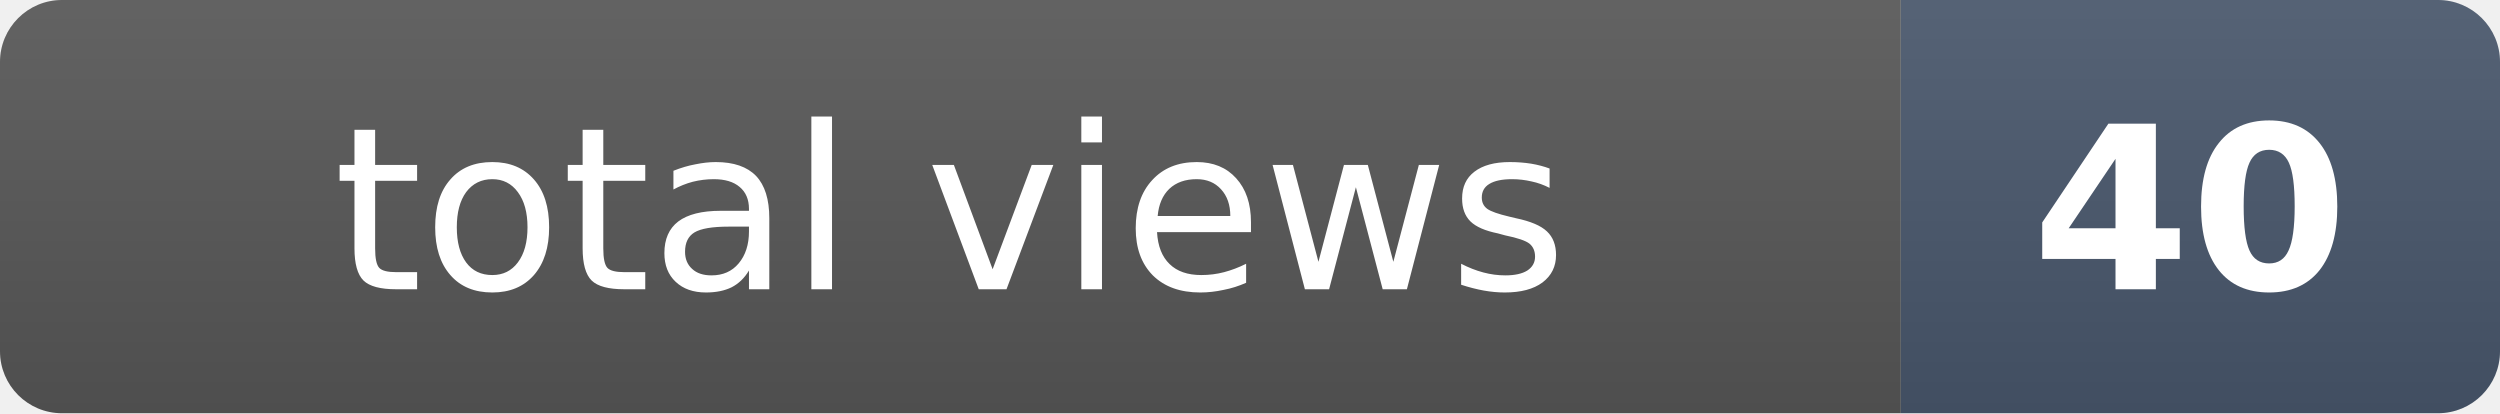
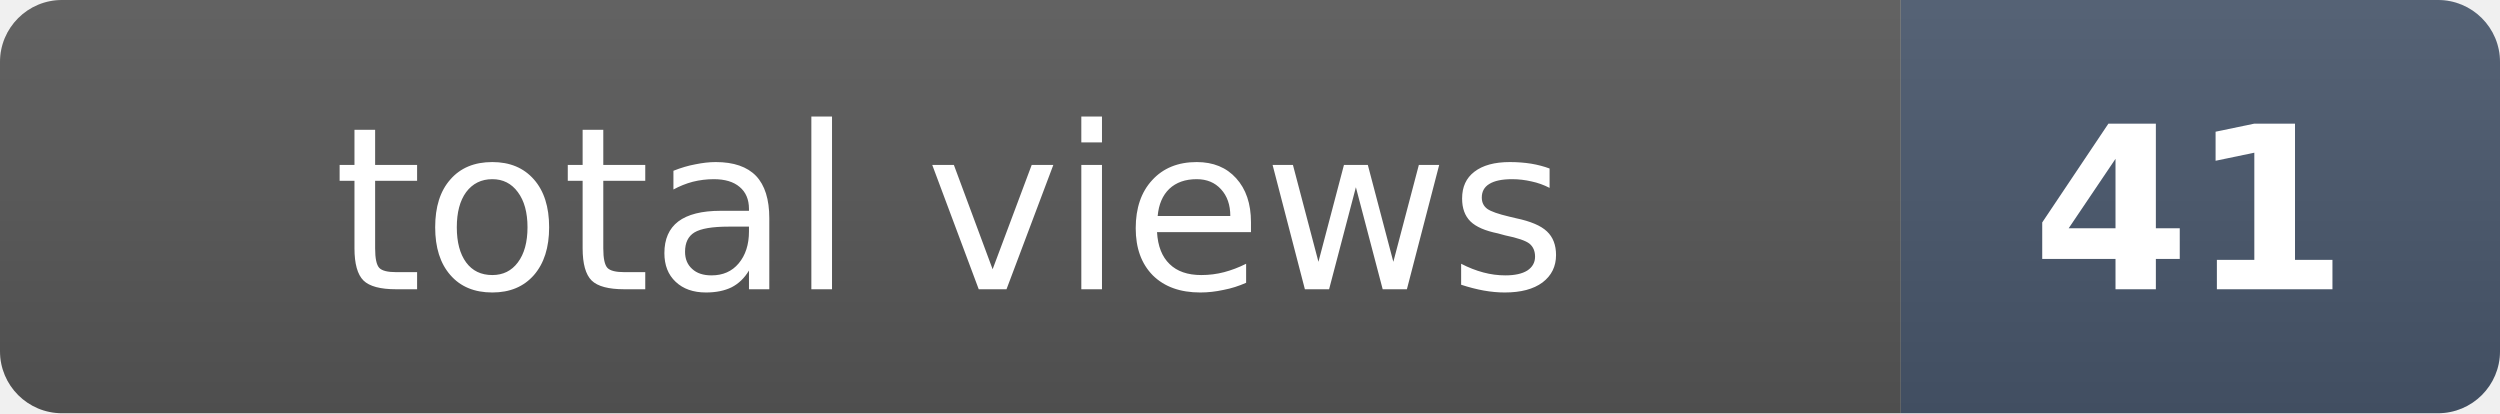
- <svg xmlns="http://www.w3.org/2000/svg" width="121" height="20" role="img" aria-label="total views: 40">
+ <svg xmlns="http://www.w3.org/2000/svg" width="121" height="20" role="img" aria-label="total views: 41">
  <clipPath id="r">
    <rect width="121" height="20" rx="3" fill="#fff" />
  </clipPath>
  <g clip-path="url(#r)">
    <rect width="92" height="20" fill="#555" />
    <rect x="92" width="29" height="20" fill="#475569" />
    <rect width="121" height="20" fill="url(#s)" />
  </g>
  <defs>
    <linearGradient id="s" x2="0" y2="100%">
      <stop offset="0" stop-color="#fff" stop-opacity=".08" />
      <stop offset="1" stop-opacity=".08" />
    </linearGradient>
  </defs>
  <g fill="#fff" text-anchor="middle" font-family="Verdana,Geneva,DejaVu Sans,sans-serif" font-size="11">
    <text x="46" y="14">total views</text>
-     <text x="106" y="14" font-weight="bold">40</text>
+     <text x="106" y="14" font-weight="bold">41</text>
  </g>
</svg>
